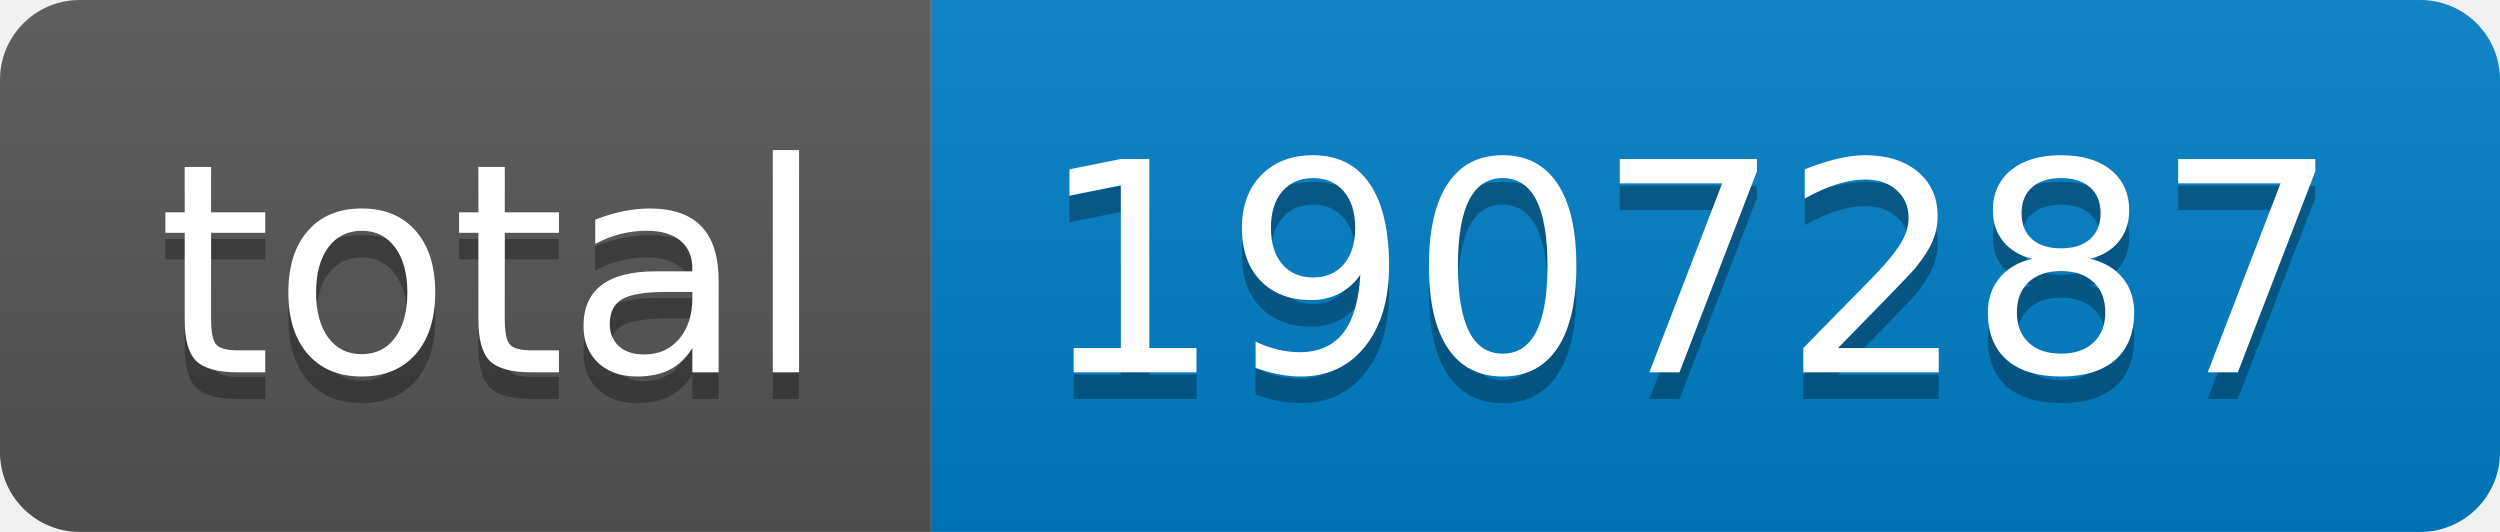
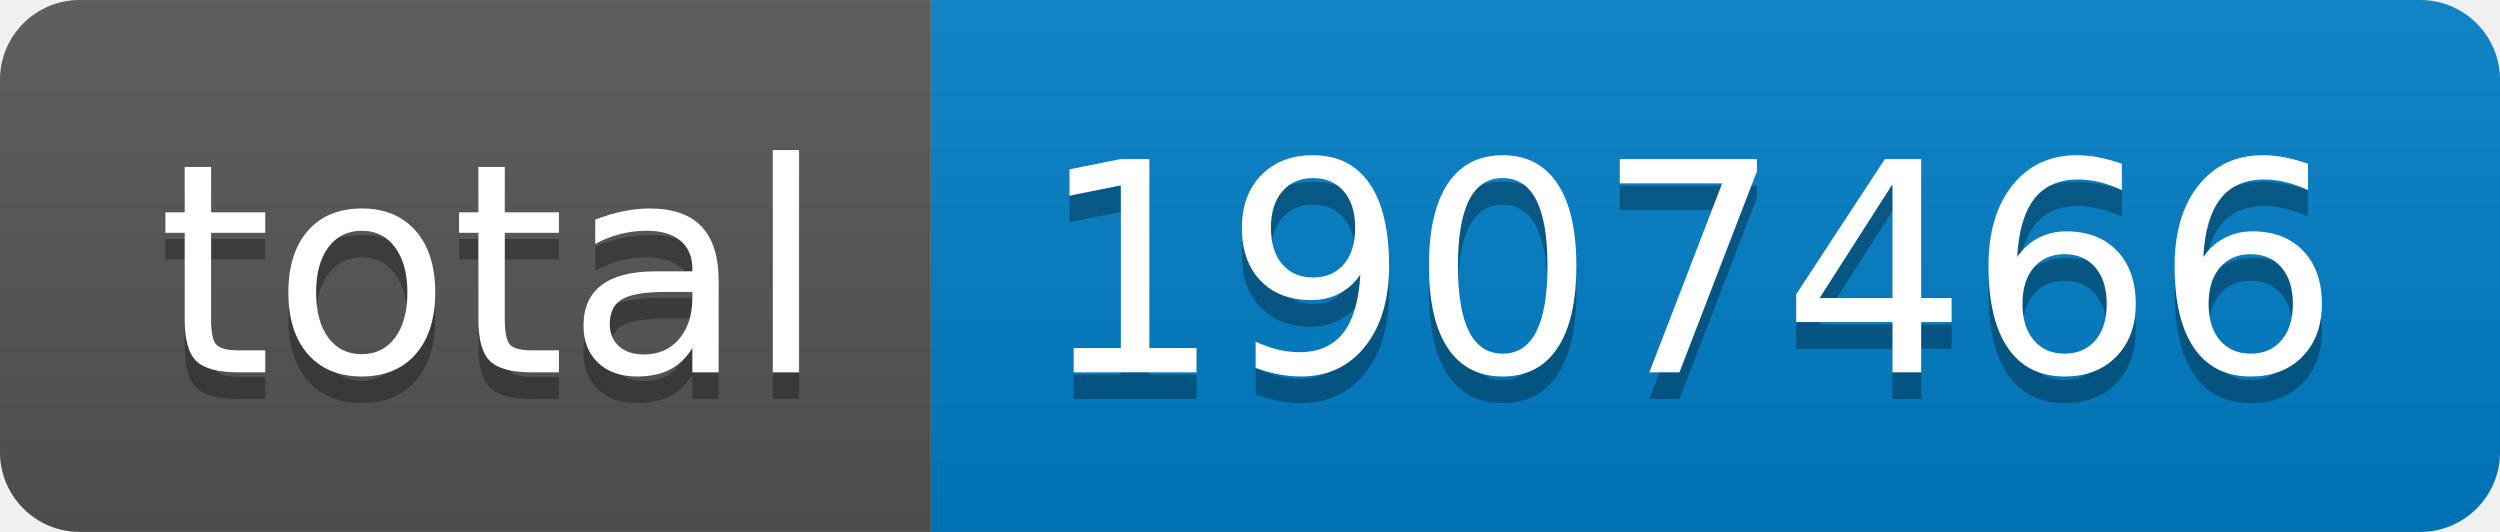
- <svg xmlns="http://www.w3.org/2000/svg" width="94" height="20" role="img" aria-label="total: 1907287">
+ <svg xmlns="http://www.w3.org/2000/svg" width="94" height="20" role="img" aria-label="total: 1907466">
  <linearGradient id="s" x2="0" y2="100%">
    <stop offset="0" stop-color="#bbb" stop-opacity=".1" />
    <stop offset="1" stop-opacity=".1" />
  </linearGradient>
  <clipPath id="r">
    <rect width="94" height="20" rx="3" fill="#fff" />
  </clipPath>
  <g clip-path="url(#r)">
    <rect width="35" height="20" fill="#555" />
    <rect x="35" width="59" height="20" fill="#007ec6" />
    <rect width="94" height="20" fill="url(#s)" />
  </g>
  <g fill="#fff" text-anchor="middle" font-family="Verdana,Geneva,DejaVu Sans,sans-serif" text-rendering="geometricPrecision" font-size="110">
    <text aria-hidden="true" x="185" y="150" fill="#010101" fill-opacity=".3" transform="scale(.1)" textLength="250">total</text>
    <text x="185" y="140" transform="scale(.1)" fill="#fff" textLength="250">total</text>
-     <text aria-hidden="true" x="635" y="150" fill="#010101" fill-opacity=".3" transform="scale(.1)" textLength="490">1907287</text>
-     <text x="635" y="140" transform="scale(.1)" fill="#fff" textLength="490">1907287</text>
+     <text aria-hidden="true" x="635" y="150" fill="#010101" fill-opacity=".3" transform="scale(.1)" textLength="490">1907466</text>
+     <text x="635" y="140" transform="scale(.1)" fill="#fff" textLength="490">1907466</text>
  </g>
</svg>
